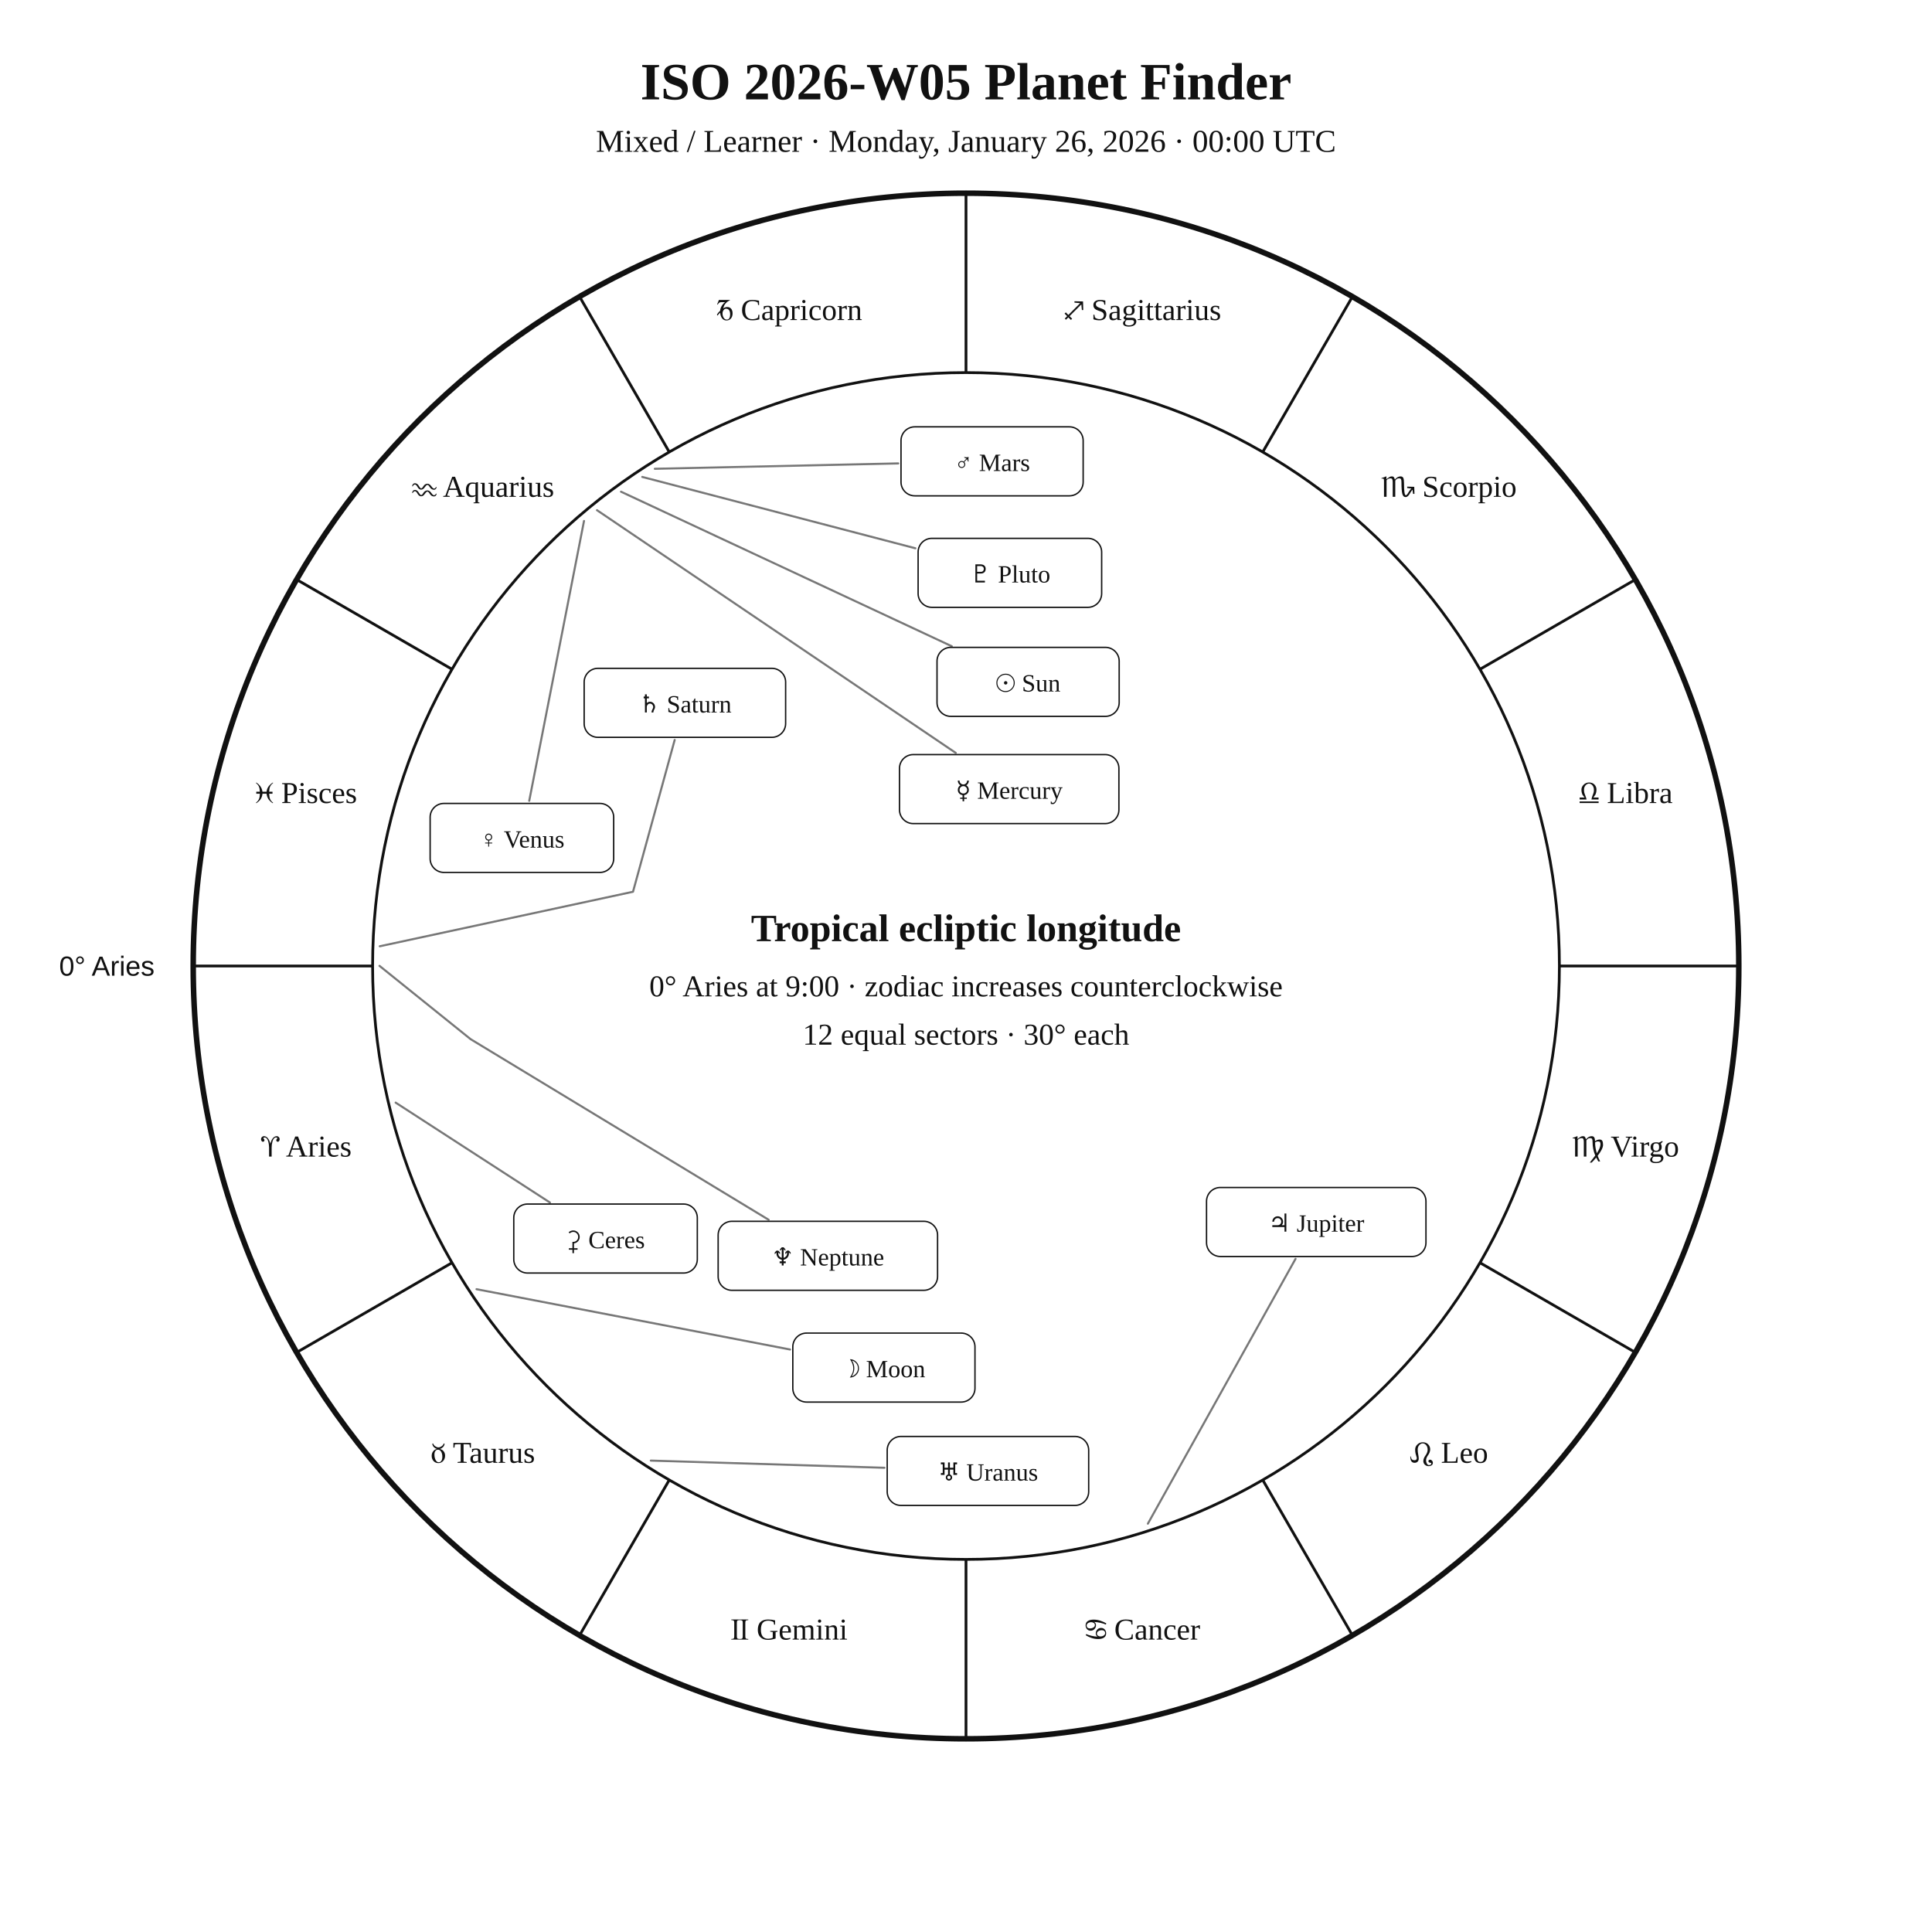
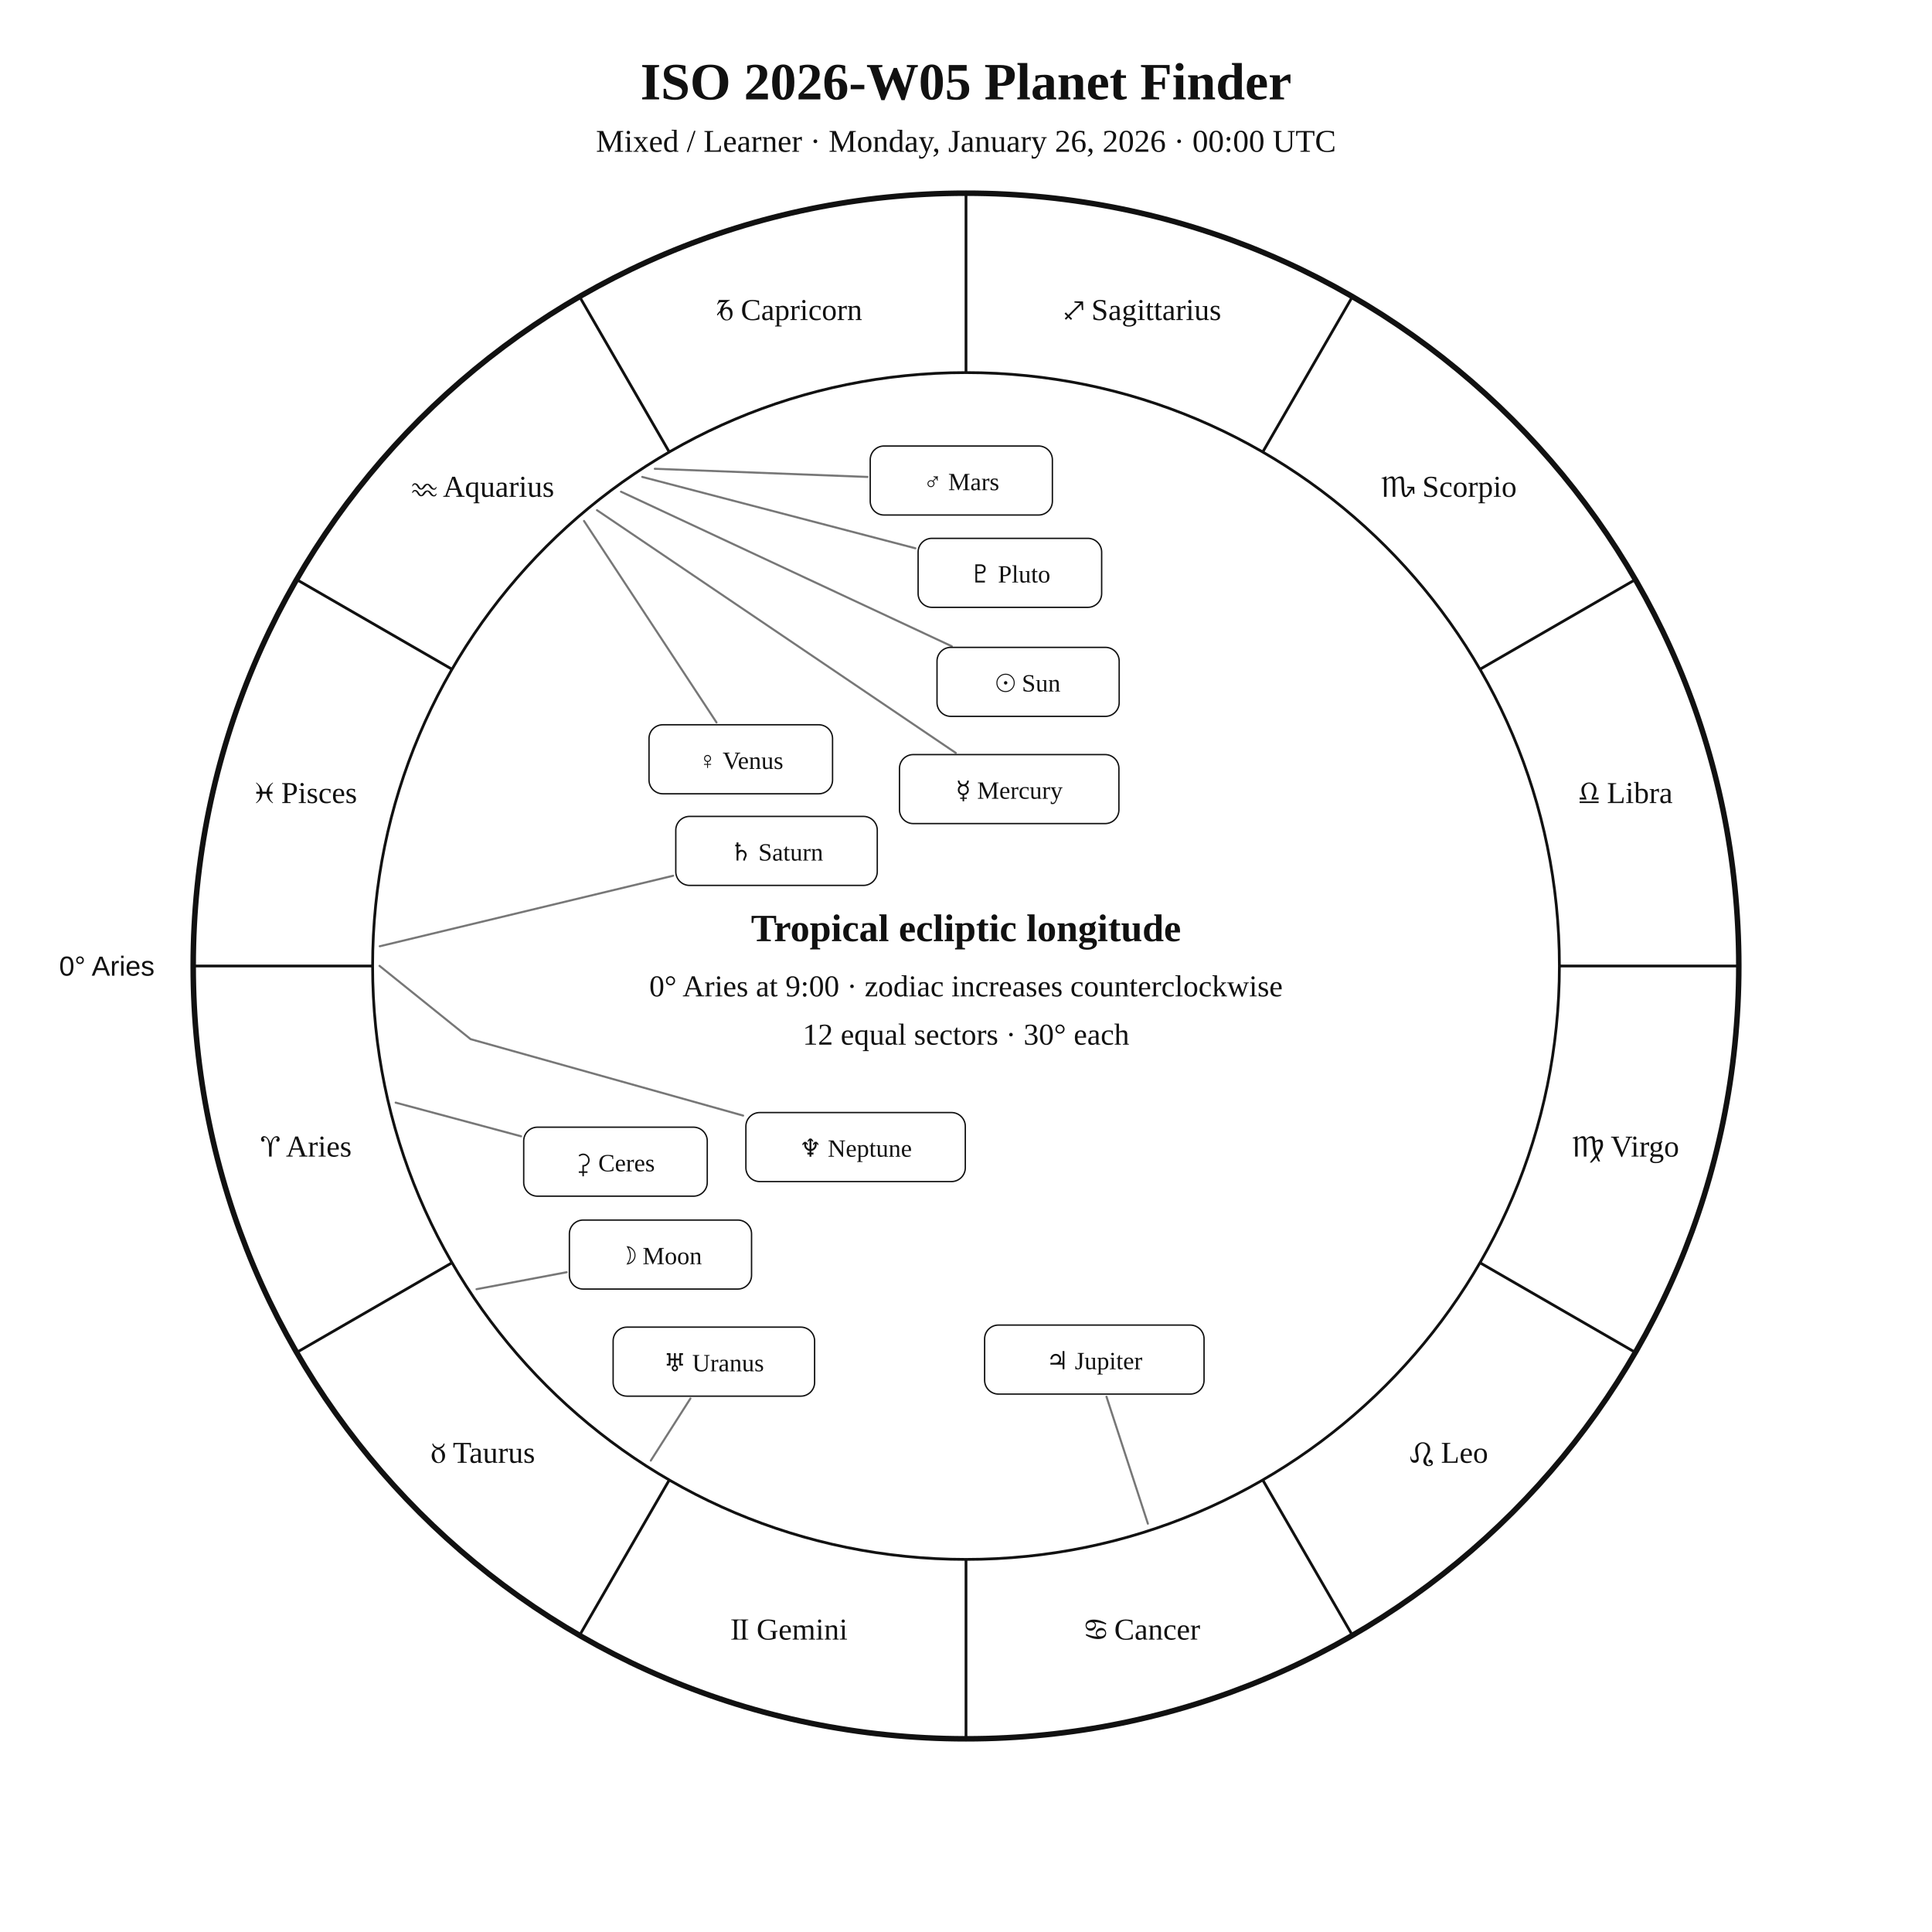
<svg xmlns="http://www.w3.org/2000/svg" width="1400" height="1400" viewBox="0 0 1400 1400">
  <rect width="100%" height="100%" fill="white" />
  <style>text{font-family:Georgia,"Times New Roman",serif;fill:#111!important;color:#111!important;-webkit-text-fill-color:#111!important}.sans{font-family:Arial,Helvetica,sans-serif}</style>
  <text x="700" y="72" text-anchor="middle" font-size="38" font-weight="700">ISO 2026-W05 Planet Finder</text>
  <text x="700" y="110" text-anchor="middle" font-size="23">Mixed / Learner · Monday, January 26, 2026 · 00:00 UTC</text>
  <circle cx="700" cy="700" r="560" fill="none" stroke="#111" stroke-width="4" />
  <circle cx="700" cy="700" r="430" fill="none" stroke="#111" stroke-width="2" />
  <line x1="270.0" y1="700.0" x2="140.0" y2="700.0" stroke="#111" stroke-width="2" />
  <line x1="327.6" y1="915.0" x2="215.0" y2="980.0" stroke="#111" stroke-width="2" />
  <line x1="485.0" y1="1072.4" x2="420.0" y2="1185.0" stroke="#111" stroke-width="2" />
  <line x1="700.0" y1="1130.0" x2="700.0" y2="1260.0" stroke="#111" stroke-width="2" />
  <line x1="915.0" y1="1072.4" x2="980.0" y2="1185.0" stroke="#111" stroke-width="2" />
  <line x1="1072.4" y1="915.0" x2="1185.0" y2="980.0" stroke="#111" stroke-width="2" />
  <line x1="1130.0" y1="700.0" x2="1260.0" y2="700.0" stroke="#111" stroke-width="2" />
  <line x1="1072.4" y1="485.0" x2="1185.0" y2="420.0" stroke="#111" stroke-width="2" />
  <line x1="915.0" y1="327.6" x2="980.0" y2="215.0" stroke="#111" stroke-width="2" />
  <line x1="700.0" y1="270.0" x2="700.0" y2="140.0" stroke="#111" stroke-width="2" />
  <line x1="485.0" y1="327.6" x2="420.0" y2="215.0" stroke="#111" stroke-width="2" />
  <line x1="327.6" y1="485.0" x2="215.0" y2="420.0" stroke="#111" stroke-width="2" />
  <text x="221.9" y="838.1" text-anchor="middle" font-size="22">♈︎ Aries</text>
  <text x="350.0" y="1060.0" text-anchor="middle" font-size="22">♉︎ Taurus</text>
  <text x="571.9" y="1188.1" text-anchor="middle" font-size="22">♊︎ Gemini</text>
  <text x="828.1" y="1188.1" text-anchor="middle" font-size="22">♋︎ Cancer</text>
  <text x="1050.0" y="1060.0" text-anchor="middle" font-size="22">♌︎ Leo</text>
  <text x="1178.1" y="838.1" text-anchor="middle" font-size="22">♍︎ Virgo</text>
  <text x="1178.1" y="581.9" text-anchor="middle" font-size="22">♎︎ Libra</text>
  <text x="1050.0" y="360.0" text-anchor="middle" font-size="22">♏︎ Scorpio</text>
  <text x="828.1" y="231.9" text-anchor="middle" font-size="22">♐︎ Sagittarius</text>
  <text x="571.9" y="231.9" text-anchor="middle" font-size="22">♑︎ Capricorn</text>
  <text x="350.0" y="360.0" text-anchor="middle" font-size="22">♒︎ Aquarius</text>
  <text x="221.9" y="581.9" text-anchor="middle" font-size="22">♓︎ Pisces</text>
  <text x="112.0" y="707.0" text-anchor="end" font-size="20" class="sans">0° Aries</text>
  <polyline points="450.0,356.3 689.7,468.3" fill="none" stroke="#777" stroke-width="1.5" stroke-linejoin="round" stroke-linecap="round" />
  <rect x="679.0" y="469.1" width="132.0" height="50.0" rx="10" fill="white" stroke="#111" />
  <text x="745.0" y="501.1" text-anchor="middle" font-size="18">☉︎ Sun</text>
-   <polyline points="345.3,934.2 572.5,977.9" fill="none" stroke="#777" stroke-width="1.5" stroke-linejoin="round" stroke-linecap="round" />
-   <rect x="574.5" y="966.0" width="132.0" height="50.0" rx="10" fill="white" stroke="#111" />
-   <text x="640.5" y="998.0" text-anchor="middle" font-size="18">☽︎ Moon</text>
+   <polyline points="345.3,934.2 410.6,921.9" fill="none" stroke="#777" stroke-width="1.5" stroke-linejoin="round" stroke-linecap="round" />
+   <rect x="412.6" y="884.1" width="132.0" height="50.0" rx="10" fill="white" stroke="#111" />
+   <text x="478.6" y="916.1" text-anchor="middle" font-size="18">☽︎ Moon</text>
  <polyline points="432.6,369.7 692.6,545.6" fill="none" stroke="#777" stroke-width="1.5" stroke-linejoin="round" stroke-linecap="round" />
  <rect x="651.8" y="546.8" width="159.0" height="50.0" rx="10" fill="white" stroke="#111" />
  <text x="731.3" y="578.8" text-anchor="middle" font-size="18">☿︎ Mercury</text>
-   <polyline points="423.2,377.5 383.5,580.3" fill="none" stroke="#777" stroke-width="1.5" stroke-linejoin="round" stroke-linecap="round" />
-   <rect x="311.7" y="582.2" width="133.0" height="50.0" rx="10" fill="white" stroke="#111" />
-   <text x="378.2" y="614.2" text-anchor="middle" font-size="18">♀︎ Venus</text>
-   <polyline points="474.5,339.7 650.9,335.8" fill="none" stroke="#777" stroke-width="1.5" stroke-linejoin="round" stroke-linecap="round" />
-   <rect x="652.9" y="309.3" width="132.0" height="50.0" rx="10" fill="white" stroke="#111" />
-   <text x="718.9" y="341.3" text-anchor="middle" font-size="18">♂︎ Mars</text>
-   <polyline points="831.8,1104.1 938.8,912.2" fill="none" stroke="#777" stroke-width="1.5" stroke-linejoin="round" stroke-linecap="round" />
-   <rect x="874.3" y="860.5" width="159.0" height="50.0" rx="10" fill="white" stroke="#111" />
-   <text x="953.8" y="892.5" text-anchor="middle" font-size="18">♃︎ Jupiter</text>
-   <polyline points="275.2,685.7 458.7,646.2 488.9,536.2" fill="none" stroke="#777" stroke-width="1.5" stroke-linejoin="round" stroke-linecap="round" />
-   <rect x="423.3" y="484.3" width="146.0" height="50.0" rx="10" fill="white" stroke="#111" />
-   <text x="496.3" y="516.3" text-anchor="middle" font-size="18">♄︎ Saturn</text>
-   <polyline points="286.7,799.0 398.5,871.4" fill="none" stroke="#777" stroke-width="1.5" stroke-linejoin="round" stroke-linecap="round" />
-   <rect x="372.3" y="872.5" width="133.0" height="50.0" rx="10" fill="white" stroke="#111" />
-   <text x="438.8" y="904.5" text-anchor="middle" font-size="18">⚳︎ Ceres</text>
-   <polyline points="471.6,1058.4 640.9,1063.6" fill="none" stroke="#777" stroke-width="1.5" stroke-linejoin="round" stroke-linecap="round" />
-   <rect x="642.9" y="1040.9" width="146.0" height="50.0" rx="10" fill="white" stroke="#111" />
-   <text x="715.9" y="1072.9" text-anchor="middle" font-size="18">♅︎ Uranus</text>
-   <polyline points="275.0,699.9 341.0,753.0 557.0,883.9" fill="none" stroke="#777" stroke-width="1.5" stroke-linejoin="round" stroke-linecap="round" />
-   <rect x="520.4" y="885.0" width="159.0" height="50.0" rx="10" fill="white" stroke="#111" />
-   <text x="599.9" y="917.0" text-anchor="middle" font-size="18">♆︎ Neptune</text>
+   <polyline points="423.2,377.5 519.2,523.5" fill="none" stroke="#777" stroke-width="1.5" stroke-linejoin="round" stroke-linecap="round" />
+   <rect x="470.3" y="525.2" width="133.0" height="50.0" rx="10" fill="white" stroke="#111" />
+   <text x="536.8" y="557.2" text-anchor="middle" font-size="18">♀︎ Venus</text>
+   <polyline points="474.5,339.7 628.6,345.6" fill="none" stroke="#777" stroke-width="1.5" stroke-linejoin="round" stroke-linecap="round" />
+   <rect x="630.6" y="323.2" width="132.0" height="50.0" rx="10" fill="white" stroke="#111" />
+   <text x="696.6" y="355.2" text-anchor="middle" font-size="18">♂︎ Mars</text>
+   <polyline points="831.8,1104.1 801.8,1012.1" fill="none" stroke="#777" stroke-width="1.5" stroke-linejoin="round" stroke-linecap="round" />
+   <rect x="713.5" y="960.2" width="159.0" height="50.0" rx="10" fill="white" stroke="#111" />
+   <text x="793.0" y="992.2" text-anchor="middle" font-size="18">♃︎ Jupiter</text>
+   <polyline points="275.2,685.7 487.8,634.6" fill="none" stroke="#777" stroke-width="1.5" stroke-linejoin="round" stroke-linecap="round" />
+   <rect x="489.7" y="591.6" width="146.0" height="50.0" rx="10" fill="white" stroke="#111" />
+   <text x="562.7" y="623.6" text-anchor="middle" font-size="18">♄︎ Saturn</text>
+   <polyline points="286.7,799.0 377.6,823.4" fill="none" stroke="#777" stroke-width="1.5" stroke-linejoin="round" stroke-linecap="round" />
+   <rect x="379.5" y="816.8" width="133.0" height="50.0" rx="10" fill="white" stroke="#111" />
+   <text x="446.0" y="848.8" text-anchor="middle" font-size="18">⚳︎ Ceres</text>
+   <polyline points="471.6,1058.4 500.3,1013.4" fill="none" stroke="#777" stroke-width="1.5" stroke-linejoin="round" stroke-linecap="round" />
+   <rect x="444.3" y="961.7" width="146.0" height="50.0" rx="10" fill="white" stroke="#111" />
+   <text x="517.3" y="993.7" text-anchor="middle" font-size="18">♅︎ Uranus</text>
+   <polyline points="275.0,699.9 341.0,753.0 538.5,808.4" fill="none" stroke="#777" stroke-width="1.5" stroke-linejoin="round" stroke-linecap="round" />
+   <rect x="540.5" y="806.2" width="159.0" height="50.0" rx="10" fill="white" stroke="#111" />
+   <text x="620.0" y="838.2" text-anchor="middle" font-size="18">♆︎ Neptune</text>
  <polyline points="465.4,345.6 663.3,397.3" fill="none" stroke="#777" stroke-width="1.5" stroke-linejoin="round" stroke-linecap="round" />
  <rect x="665.3" y="390.1" width="133.0" height="50.0" rx="10" fill="white" stroke="#111" />
  <text x="731.8" y="422.1" text-anchor="middle" font-size="18">♇︎ Pluto</text>
  <text x="700" y="682" text-anchor="middle" font-size="28" font-weight="700">Tropical ecliptic longitude</text>
  <text x="700" y="722" text-anchor="middle" font-size="22">0° Aries at 9:00 · zodiac increases counterclockwise</text>
  <text x="700" y="757" text-anchor="middle" font-size="22">12 equal sectors · 30° each</text>
</svg>
